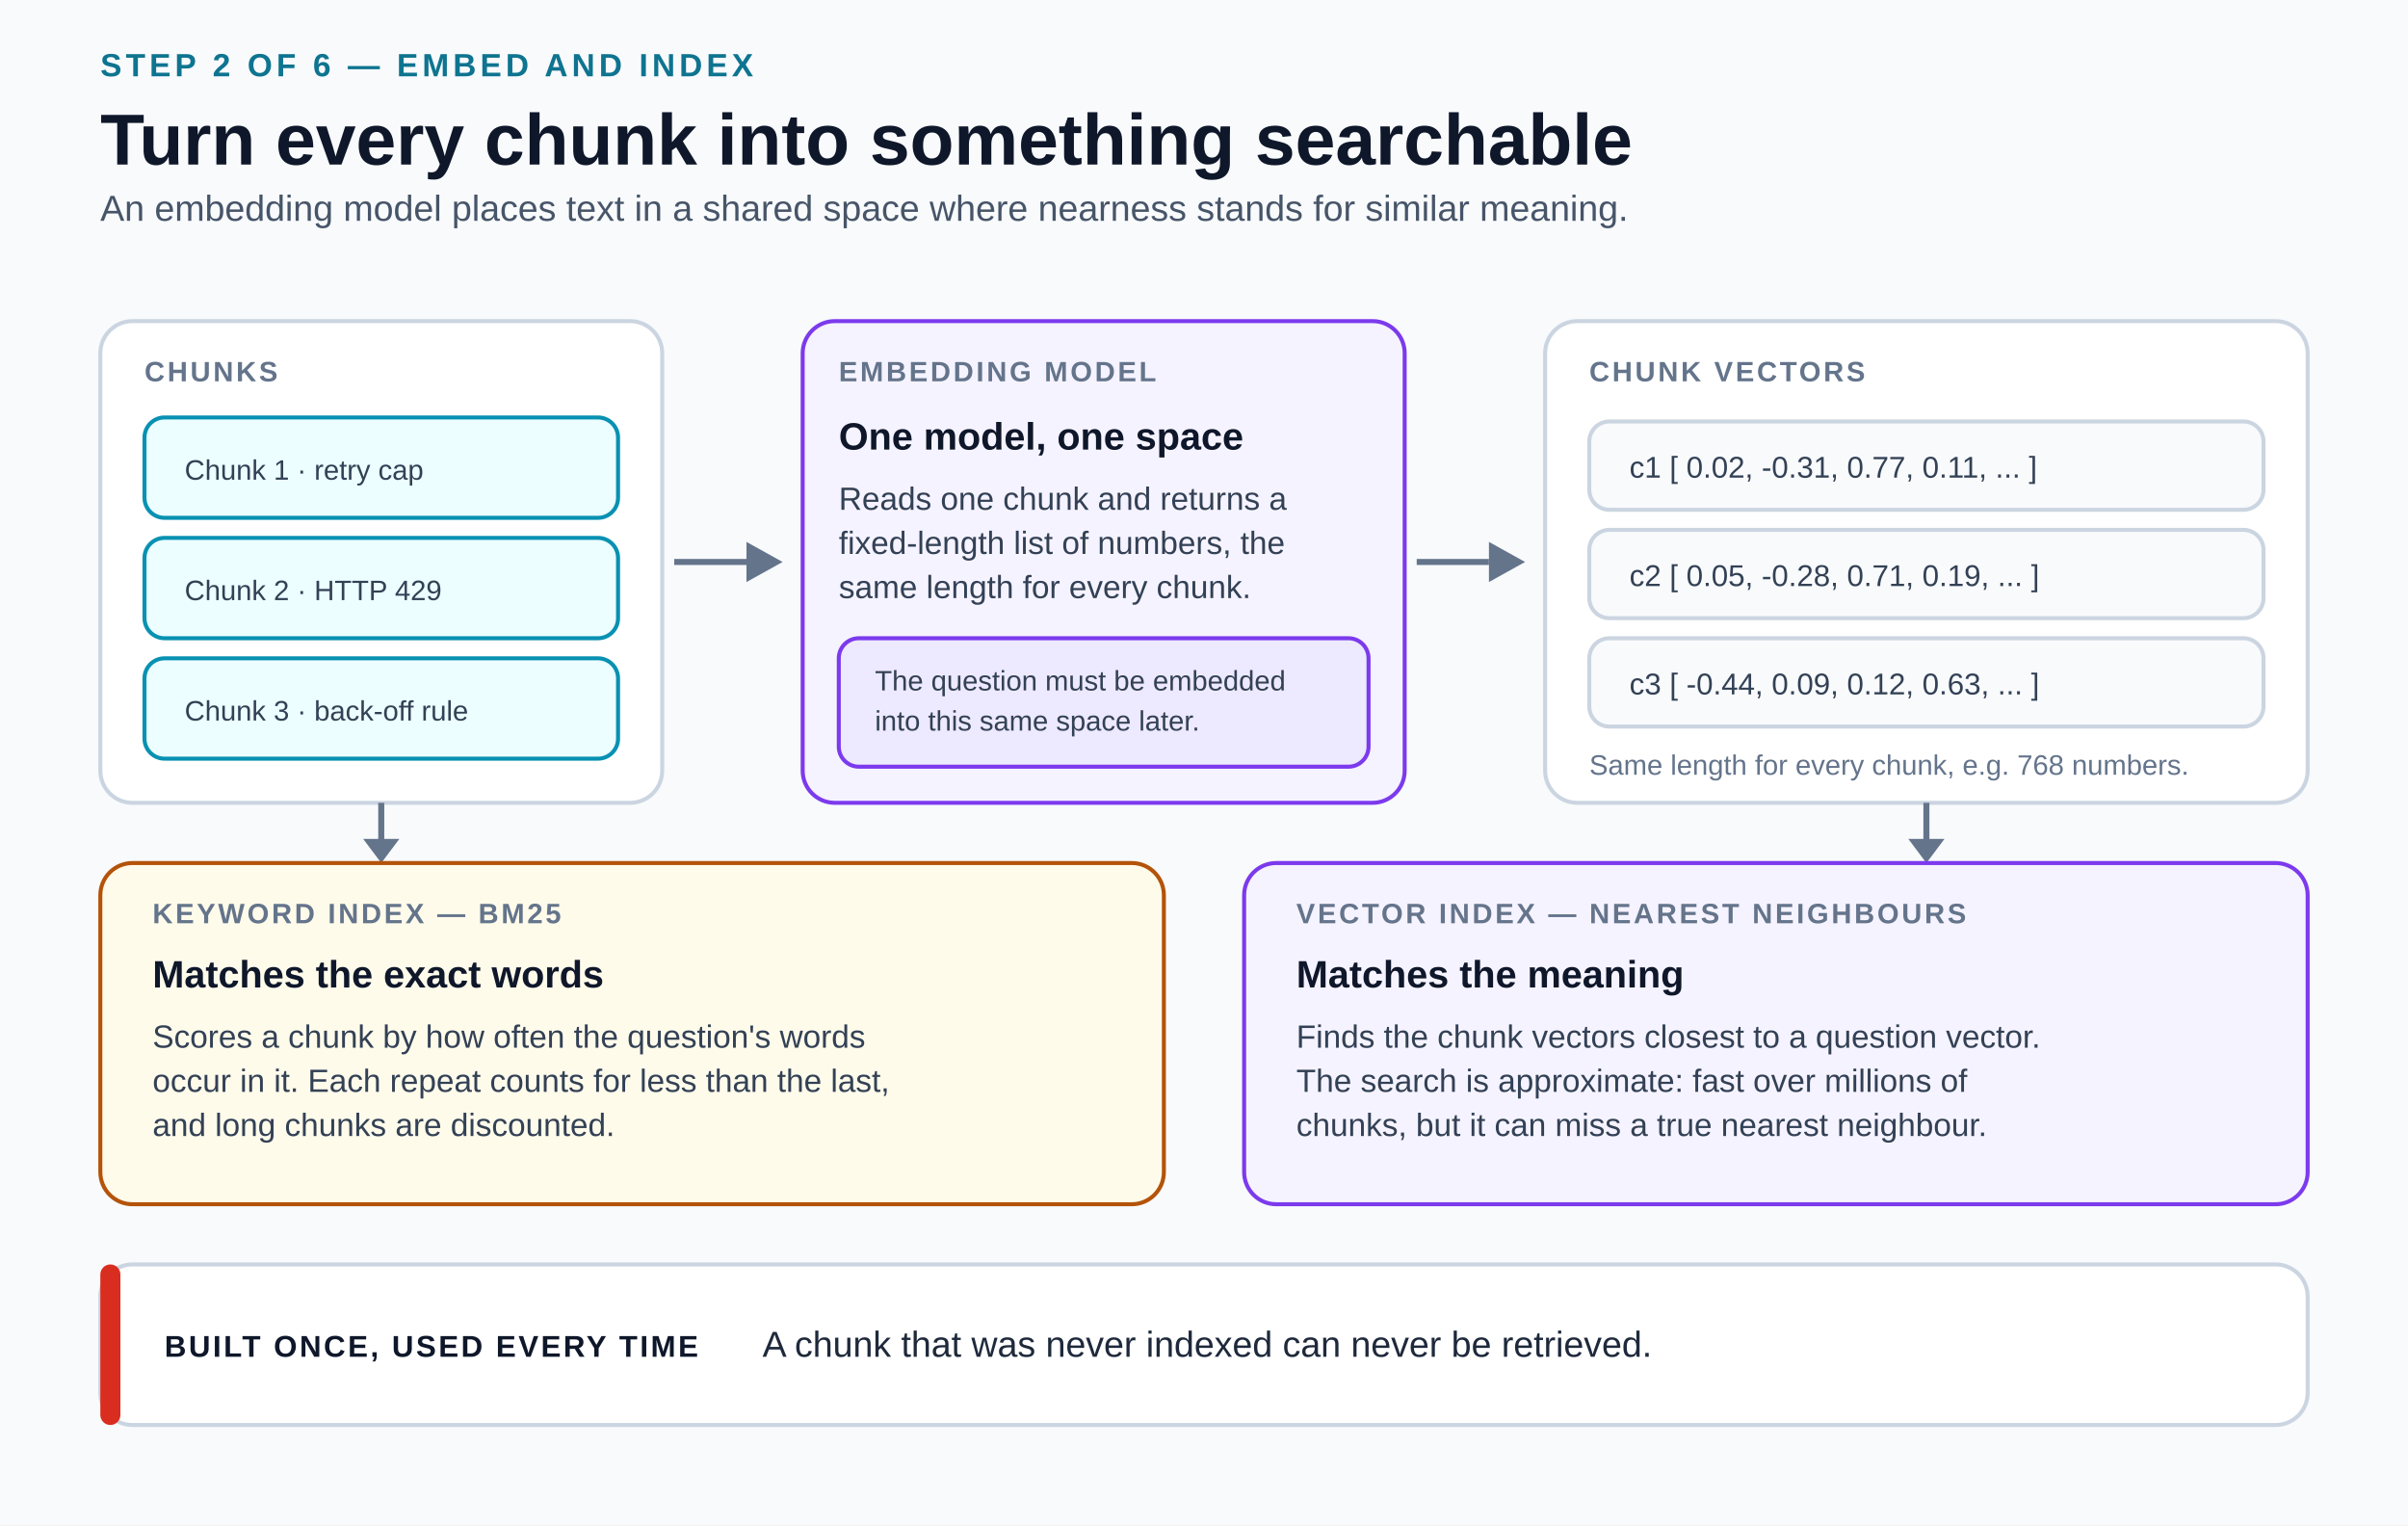
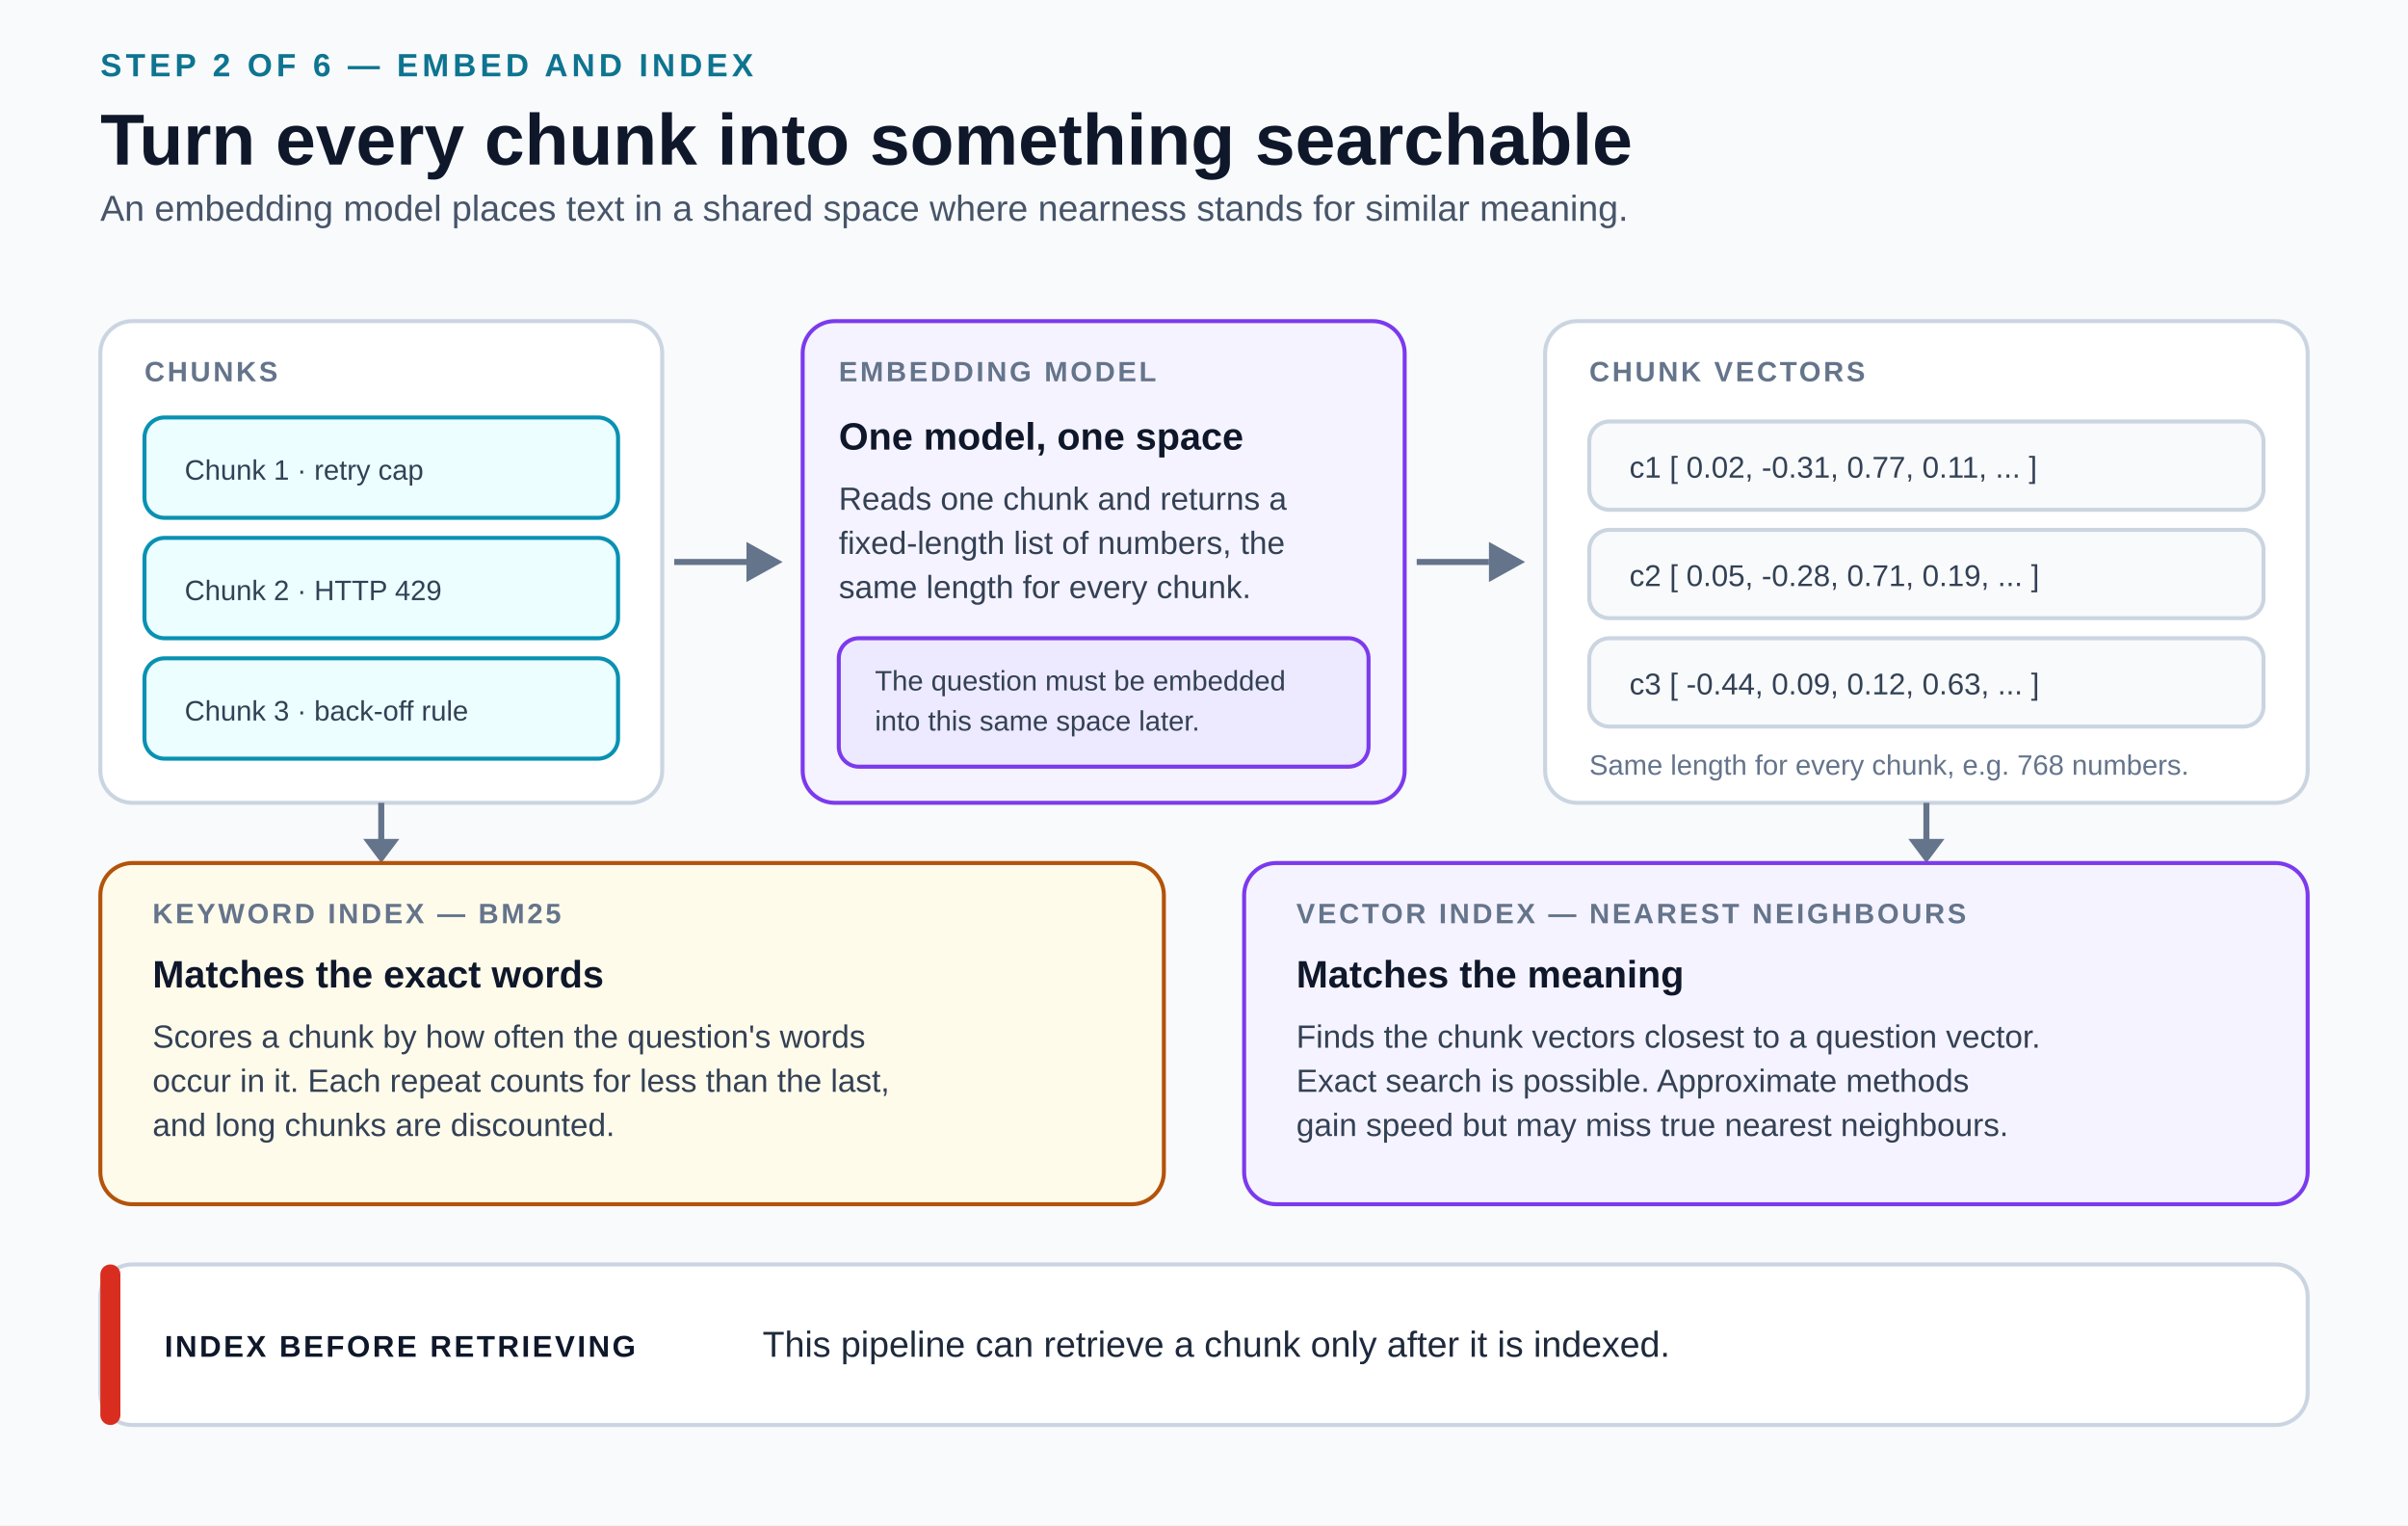
<svg xmlns="http://www.w3.org/2000/svg" width="1200" height="760" viewBox="0 0 1200 760" role="img" aria-labelledby="title desc">
  <defs>
    <style>
      text { font-family: Arial, Helvetica, sans-serif; fill: #0f172a; }
      .eyebrow { font-size: 16px; font-weight: 700; letter-spacing: 2px; fill: #0e7490; }
      .title { font-size: 36px; font-weight: 700; }
      .subtitle { font-size: 18px; fill: #475569; }
      .kicker { font-size: 14px; font-weight: 700; letter-spacing: 1.3px; fill: #64748b; }
      .panel-title { font-size: 19px; font-weight: 700; }
      .panel-copy { font-size: 16px; fill: #334155; }
      .chip { font-size: 14px; fill: #334155; }
      .vec { font-size: 15px; fill: #334155; }
      .note { font-size: 14px; fill: #64748b; }
      .callout-label { font-size: 15px; font-weight: 700; letter-spacing: 1.2px; }
      .callout-copy { font-size: 18px; fill: #1e293b; }
      .shaft { stroke: #64748b; stroke-width: 3; fill: none; }
    </style>
  </defs>
  <rect width="1200" height="760" fill="#f8fafc" />
  <g id="heading">
    <text class="eyebrow" x="50" y="38">STEP 2 OF 6 — EMBED AND INDEX</text>
    <text class="title" x="50" y="82">Turn every chunk into something searchable</text>
    <text class="subtitle" x="50" y="110">An embedding model places text in a shared space where nearness stands for similar meaning.</text>
  </g>
  <g id="chunks">
    <rect x="50" y="160" width="280" height="240" rx="16" fill="#ffffff" stroke="#cbd5e1" stroke-width="2" />
    <text class="kicker" x="72" y="190">CHUNKS</text>
    <rect x="72" y="208" width="236" height="50" rx="10" fill="#ecfeff" stroke="#0891b2" stroke-width="2" />
    <text class="chip" x="92" y="239">Chunk 1 · retry cap</text>
    <rect x="72" y="268" width="236" height="50" rx="10" fill="#ecfeff" stroke="#0891b2" stroke-width="2" />
    <text class="chip" x="92" y="299">Chunk 2 · HTTP 429</text>
    <rect x="72" y="328" width="236" height="50" rx="10" fill="#ecfeff" stroke="#0891b2" stroke-width="2" />
    <text class="chip" x="92" y="359">Chunk 3 · back-off rule</text>
  </g>
  <line class="shaft" data-connector="true" x1="336" y1="280" x2="372" y2="280" />
  <polygon points="390,280 372,270 372,290" fill="#64748b" />
  <g id="embedder">
    <rect x="400" y="160" width="300" height="240" rx="16" fill="#f5f3ff" stroke="#7c3aed" stroke-width="2" />
    <text class="kicker" x="418" y="190" fill="#6d28d9">EMBEDDING MODEL</text>
    <text class="panel-title" x="418" y="224">One model, one space</text>
    <text class="panel-copy" x="418" y="254">
      <tspan x="418" dy="0">Reads one chunk and returns a</tspan>
      <tspan x="418" dy="22">fixed-length list of numbers, the</tspan>
      <tspan x="418" dy="22">same length for every chunk.</tspan>
    </text>
    <rect x="418" y="318" width="264" height="64" rx="10" fill="#ede9fe" stroke="#7c3aed" stroke-width="2" />
    <text class="chip" x="436" y="344" fill="#4c1d95">
      <tspan x="436" dy="0">The question must be embedded</tspan>
      <tspan x="436" dy="20">into this same space later.</tspan>
    </text>
  </g>
  <line class="shaft" data-connector="true" x1="706" y1="280" x2="742" y2="280" />
  <polygon points="760,280 742,270 742,290" fill="#64748b" />
  <g id="vectors">
    <rect x="770" y="160" width="380" height="240" rx="16" fill="#ffffff" stroke="#cbd5e1" stroke-width="2" />
    <text class="kicker" x="792" y="190">CHUNK VECTORS</text>
    <rect x="792" y="210" width="336" height="44" rx="10" fill="#f8fafc" stroke="#cbd5e1" stroke-width="2" />
    <text class="vec" x="812" y="238">c1 [ 0.02, -0.31, 0.77, 0.11, ... ]</text>
    <rect x="792" y="264" width="336" height="44" rx="10" fill="#f8fafc" stroke="#cbd5e1" stroke-width="2" />
    <text class="vec" x="812" y="292">c2 [ 0.05, -0.28, 0.71, 0.19, ... ]</text>
    <rect x="792" y="318" width="336" height="44" rx="10" fill="#f8fafc" stroke="#cbd5e1" stroke-width="2" />
    <text class="vec" x="812" y="346">c3 [ -0.44, 0.09, 0.12, 0.63, ... ]</text>
    <text class="note" x="792" y="386">Same length for every chunk, e.g. 768 numbers.</text>
  </g>
  <line class="shaft" data-connector="true" x1="190" y1="400" x2="190" y2="420" />
  <polygon points="190,430 181,418 199,418" fill="#64748b" />
  <line class="shaft" data-connector="true" x1="960" y1="400" x2="960" y2="420" />
  <polygon points="960,430 951,418 969,418" fill="#64748b" />
  <g id="indexes">
    <rect x="50" y="430" width="530" height="170" rx="16" fill="#fffbeb" stroke="#b45309" stroke-width="2" />
    <text class="kicker" x="76" y="460" fill="#92400e">KEYWORD INDEX — BM25</text>
    <text class="panel-title" x="76" y="492">Matches the exact words</text>
    <text class="panel-copy" x="76" y="522">
      <tspan x="76" dy="0">Scores a chunk by how often the question's words</tspan>
      <tspan x="76" dy="22">occur in it. Each repeat counts for less than the last,</tspan>
      <tspan x="76" dy="22">and long chunks are discounted.</tspan>
    </text>
    <rect x="620" y="430" width="530" height="170" rx="16" fill="#f5f3ff" stroke="#7c3aed" stroke-width="2" />
    <text class="kicker" x="646" y="460" fill="#6d28d9">VECTOR INDEX — NEAREST NEIGHBOURS</text>
    <text class="panel-title" x="646" y="492">Matches the meaning</text>
    <text class="panel-copy" x="646" y="522">
      <tspan x="646" dy="0">Finds the chunk vectors closest to a question vector.</tspan>
-       <tspan x="646" dy="22">The search is approximate: fast over millions of</tspan>
-       <tspan x="646" dy="22">chunks, but it can miss a true nearest neighbour.</tspan>
+       <tspan x="646" dy="22">Exact search is possible. Approximate methods</tspan>
+       <tspan x="646" dy="22">gain speed but may miss true nearest neighbours.</tspan>
    </text>
  </g>
  <g id="closing">
    <rect x="50" y="630" width="1100" height="80" rx="16" fill="#ffffff" stroke="#cbd5e1" stroke-width="2" />
    <rect x="50" y="630" width="10" height="80" rx="5" fill="#d92d20" />
-     <text class="callout-label" x="82" y="676" fill="#b42318">BUILT ONCE, USED EVERY TIME</text>
-     <text class="callout-copy" x="380" y="676">A chunk that was never indexed can never be retrieved.</text>
+     <text class="callout-label" x="82" y="676" fill="#b42318">INDEX BEFORE RETRIEVING</text>
+     <text class="callout-copy" x="380" y="676">This pipeline can retrieve a chunk only after it is indexed.</text>
  </g>
</svg>
